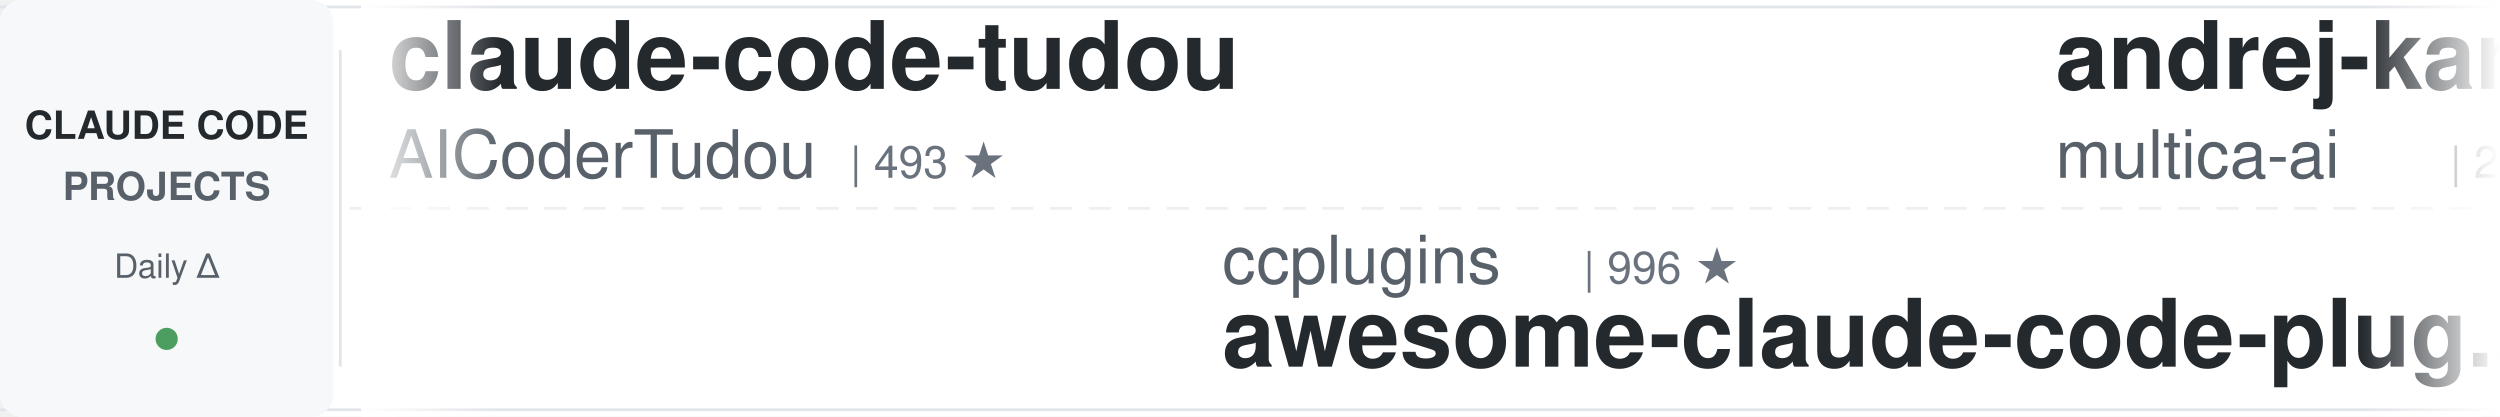
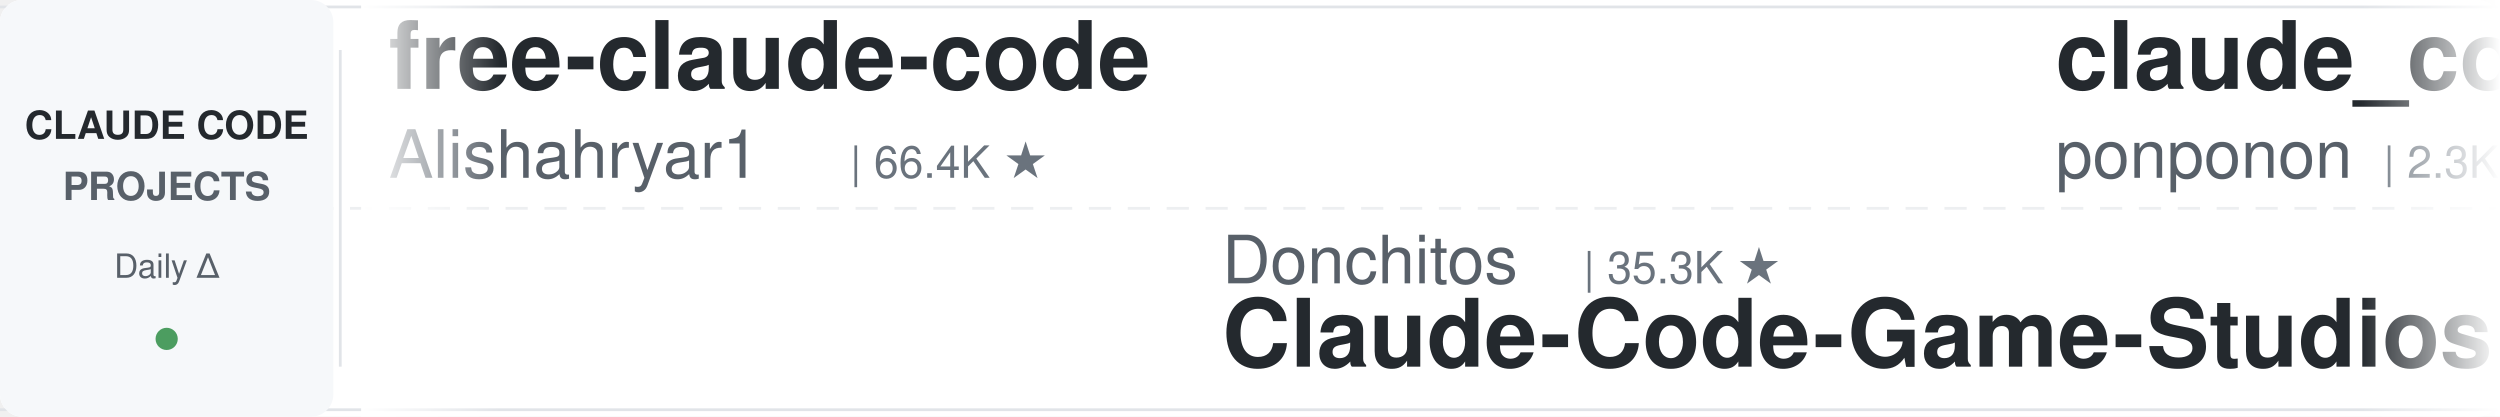
<svg xmlns="http://www.w3.org/2000/svg" width="900" height="150">
  <defs>
    <linearGradient id="leftFade" x1="0%" y1="0%" x2="100%" y2="0%">
      <stop offset="0%" style="stop-color:#ffffff;stop-opacity:1" />
      <stop offset="100%" style="stop-color:#ffffff;stop-opacity:0" />
    </linearGradient>
    <linearGradient id="rightFade" x1="0%" y1="0%" x2="100%" y2="0%">
      <stop offset="0%" style="stop-color:#ffffff;stop-opacity:0" />
      <stop offset="100%" style="stop-color:#ffffff;stop-opacity:1" />
    </linearGradient>
  </defs>
  <rect width="900" height="150" fill="#ffffff" rx="8" />
  <rect x="0" y="2" width="900" height="1" fill="#e1e4e8" />
  <rect x="0" y="147" width="900" height="1" fill="#e1e4e8" />
  <line x1="0" y1="75" x2="900" y2="75" stroke="#e1e4e8" stroke-width="1" stroke-dasharray="8 6" opacity="0.6" />
  <rect x="0" y="0" width="120" height="150" fill="#f6f8fa" rx="8" />
  <text x="60" y="50" font-family="-apple-system, BlinkMacSystemFont, 'Segoe UI', Helvetica, Arial, sans-serif" font-size="14" font-weight="600" fill="#24292e" text-anchor="middle">CLAUDE CODE</text>
  <text x="60" y="72" font-family="-apple-system, BlinkMacSystemFont, 'Segoe UI', Helvetica, Arial, sans-serif" font-size="14" font-weight="600" fill="#586069" text-anchor="middle">PROJECTS</text>
  <text x="60" y="100" font-family="-apple-system, BlinkMacSystemFont, 'Segoe UI', Helvetica, Arial, sans-serif" font-size="12" font-weight="500" fill="#586069" text-anchor="middle">Daily Δ</text>
  <circle cx="60" cy="122" r="4" fill="#22863a" opacity="0.8" />
  <rect x="122" y="18" width="1" height="114" fill="#e1e4e8" />
  <clipPath id="tickerClip">
    <rect x="130" y="0" width="770" height="150" />
  </clipPath>
  <g clip-path="url(#tickerClip)">
    <g id="tickerItems">
      <animateTransform attributeName="transform" attributeType="XML" type="translate" from="0 0" to="-3000 0" dur="54s" repeatCount="indefinite" />
      <g transform="translate(0, 0)">
-         <text x="140" y="32" font-family="-apple-system, BlinkMacSystemFont, 'Segoe UI', Helvetica, Arial, sans-serif" font-size="34" font-weight="600" fill="#24292e">claude-code-tudou</text>
-         <text x="140" y="64" font-family="-apple-system, BlinkMacSystemFont, 'Segoe UI', Helvetica, Arial, sans-serif" font-size="24" font-weight="400" fill="#586069">AICoderTudou</text>
-         <text x="306" y="64" font-family="-apple-system, BlinkMacSystemFont, 'Segoe UI', Helvetica, Arial, sans-serif" font-size="16" font-weight="500" fill="#6a737d">| 493 ★</text>
+         <text x="140" y="32" font-family="-apple-system, BlinkMacSystemFont, 'Segoe UI', Helvetica, Arial, sans-serif" font-size="34" font-weight="600" fill="#24292e">free-claude-code</text>
+         <text x="140" y="64" font-family="-apple-system, BlinkMacSystemFont, 'Segoe UI', Helvetica, Arial, sans-serif" font-size="24" font-weight="400" fill="#586069">Alishahryar1</text>
+         <text x="306" y="64" font-family="-apple-system, BlinkMacSystemFont, 'Segoe UI', Helvetica, Arial, sans-serif" font-size="16" font-weight="500" fill="#6a737d">| 66.4K ★</text>
      </g>
      <g transform="translate(300, 0)">
-         <text x="140" y="102" font-family="-apple-system, BlinkMacSystemFont, 'Segoe UI', Helvetica, Arial, sans-serif" font-size="24" font-weight="400" fill="#586069">ccplugins</text>
-         <text x="270" y="102" font-family="-apple-system, BlinkMacSystemFont, 'Segoe UI', Helvetica, Arial, sans-serif" font-size="16" font-weight="500" fill="#6a737d">| 996 ★</text>
-         <text x="140" y="132" font-family="-apple-system, BlinkMacSystemFont, 'Segoe UI', Helvetica, Arial, sans-serif" font-size="34" font-weight="600" fill="#24292e">awesome-claude-code-plug...</text>
+         <text x="140" y="102" font-family="-apple-system, BlinkMacSystemFont, 'Segoe UI', Helvetica, Arial, sans-serif" font-size="24" font-weight="400" fill="#586069">Donchitos</text>
+         <text x="270" y="102" font-family="-apple-system, BlinkMacSystemFont, 'Segoe UI', Helvetica, Arial, sans-serif" font-size="16" font-weight="500" fill="#6a737d">| 35.3K ★</text>
+         <text x="140" y="132" font-family="-apple-system, BlinkMacSystemFont, 'Segoe UI', Helvetica, Arial, sans-serif" font-size="34" font-weight="600" fill="#24292e">Claude-Code-Game-Studios</text>
      </g>
      <g transform="translate(600, 0)">
-         <text x="140" y="32" font-family="-apple-system, BlinkMacSystemFont, 'Segoe UI', Helvetica, Arial, sans-serif" font-size="34" font-weight="600" fill="#24292e">andrej-karpathy-skills</text>
-         <text x="140" y="64" font-family="-apple-system, BlinkMacSystemFont, 'Segoe UI', Helvetica, Arial, sans-serif" font-size="24" font-weight="400" fill="#586069">multica-ai</text>
-         <text x="282" y="64" font-family="-apple-system, BlinkMacSystemFont, 'Segoe UI', Helvetica, Arial, sans-serif" font-size="16" font-weight="500" fill="#6a737d">| 229.3K ★</text>
+         <text x="140" y="32" font-family="-apple-system, BlinkMacSystemFont, 'Segoe UI', Helvetica, Arial, sans-serif" font-size="34" font-weight="600" fill="#24292e">claude_code_src</text>
+         <text x="140" y="64" font-family="-apple-system, BlinkMacSystemFont, 'Segoe UI', Helvetica, Arial, sans-serif" font-size="24" font-weight="400" fill="#586069">ponponon</text>
+         <text x="258" y="64" font-family="-apple-system, BlinkMacSystemFont, 'Segoe UI', Helvetica, Arial, sans-serif" font-size="16" font-weight="500" fill="#6a737d">| 2.3K ★</text>
      </g>
      <g transform="translate(900, 0)">
-         <text x="140" y="102" font-family="-apple-system, BlinkMacSystemFont, 'Segoe UI', Helvetica, Arial, sans-serif" font-size="24" font-weight="400" fill="#586069">daymade</text>
-         <text x="246" y="102" font-family="-apple-system, BlinkMacSystemFont, 'Segoe UI', Helvetica, Arial, sans-serif" font-size="16" font-weight="500" fill="#6a737d">| 1.5K ★</text>
-         <text x="140" y="132" font-family="-apple-system, BlinkMacSystemFont, 'Segoe UI', Helvetica, Arial, sans-serif" font-size="34" font-weight="600" fill="#24292e">claude-code-skills</text>
+         <text x="140" y="102" font-family="-apple-system, BlinkMacSystemFont, 'Segoe UI', Helvetica, Arial, sans-serif" font-size="24" font-weight="400" fill="#586069">darcyegb</text>
+         <text x="258" y="102" font-family="-apple-system, BlinkMacSystemFont, 'Segoe UI', Helvetica, Arial, sans-serif" font-size="16" font-weight="500" fill="#6a737d">| 779 ★</text>
+         <text x="140" y="132" font-family="-apple-system, BlinkMacSystemFont, 'Segoe UI', Helvetica, Arial, sans-serif" font-size="34" font-weight="600" fill="#24292e">ClaudeCodeAgents</text>
      </g>
      <g transform="translate(1200, 0)">
-         <text x="140" y="32" font-family="-apple-system, BlinkMacSystemFont, 'Segoe UI', Helvetica, Arial, sans-serif" font-size="34" font-weight="600" fill="#24292e">awesome-claude-code-suba...</text>
-         <text x="140" y="64" font-family="-apple-system, BlinkMacSystemFont, 'Segoe UI', Helvetica, Arial, sans-serif" font-size="24" font-weight="400" fill="#586069">VoltAgent</text>
-         <text x="270" y="64" font-family="-apple-system, BlinkMacSystemFont, 'Segoe UI', Helvetica, Arial, sans-serif" font-size="16" font-weight="500" fill="#6a737d">| 26.3K ★</text>
+         <text x="140" y="32" font-family="-apple-system, BlinkMacSystemFont, 'Segoe UI', Helvetica, Arial, sans-serif" font-size="34" font-weight="600" fill="#24292e">Dive-into-Claude-Code</text>
+         <text x="140" y="64" font-family="-apple-system, BlinkMacSystemFont, 'Segoe UI', Helvetica, Arial, sans-serif" font-size="24" font-weight="400" fill="#586069">VILA-Lab</text>
+         <text x="258" y="64" font-family="-apple-system, BlinkMacSystemFont, 'Segoe UI', Helvetica, Arial, sans-serif" font-size="16" font-weight="500" fill="#6a737d">| 2.2K ★</text>
      </g>
      <g transform="translate(1500, 0)">
-         <text x="140" y="102" font-family="-apple-system, BlinkMacSystemFont, 'Segoe UI', Helvetica, Arial, sans-serif" font-size="24" font-weight="400" fill="#586069">Chachamaru127</text>
-         <text x="318" y="102" font-family="-apple-system, BlinkMacSystemFont, 'Segoe UI', Helvetica, Arial, sans-serif" font-size="16" font-weight="500" fill="#6a737d">| 3.2K ★</text>
-         <text x="140" y="132" font-family="-apple-system, BlinkMacSystemFont, 'Segoe UI', Helvetica, Arial, sans-serif" font-size="34" font-weight="600" fill="#24292e">claude-code-harness</text>
+         <text x="140" y="102" font-family="-apple-system, BlinkMacSystemFont, 'Segoe UI', Helvetica, Arial, sans-serif" font-size="24" font-weight="400" fill="#586069">alejandrobalderas</text>
+         <text x="366" y="102" font-family="-apple-system, BlinkMacSystemFont, 'Segoe UI', Helvetica, Arial, sans-serif" font-size="16" font-weight="500" fill="#6a737d">| 3.0K ★</text>
+         <text x="140" y="132" font-family="-apple-system, BlinkMacSystemFont, 'Segoe UI', Helvetica, Arial, sans-serif" font-size="34" font-weight="600" fill="#24292e">claude-code-from-source</text>
      </g>
      <g transform="translate(1800, 0)">
-         <text x="140" y="32" font-family="-apple-system, BlinkMacSystemFont, 'Segoe UI', Helvetica, Arial, sans-serif" font-size="34" font-weight="600" fill="#24292e">arcads-claude-code-mrpai...</text>
-         <text x="140" y="64" font-family="-apple-system, BlinkMacSystemFont, 'Segoe UI', Helvetica, Arial, sans-serif" font-size="24" font-weight="400" fill="#586069">mrpaidsocial</text>
-         <text x="306" y="64" font-family="-apple-system, BlinkMacSystemFont, 'Segoe UI', Helvetica, Arial, sans-serif" font-size="16" font-weight="500" fill="#6a737d">| 1.6K ★</text>
+         <text x="140" y="32" font-family="-apple-system, BlinkMacSystemFont, 'Segoe UI', Helvetica, Arial, sans-serif" font-size="34" font-weight="600" fill="#24292e">claude-coder</text>
+         <text x="140" y="64" font-family="-apple-system, BlinkMacSystemFont, 'Segoe UI', Helvetica, Arial, sans-serif" font-size="24" font-weight="400" fill="#586069">kodu-ai</text>
+         <text x="246" y="64" font-family="-apple-system, BlinkMacSystemFont, 'Segoe UI', Helvetica, Arial, sans-serif" font-size="16" font-weight="500" fill="#6a737d">| 5.2K ★</text>
      </g>
      <g transform="translate(2100, 0)">
-         <text x="140" y="102" font-family="-apple-system, BlinkMacSystemFont, 'Segoe UI', Helvetica, Arial, sans-serif" font-size="24" font-weight="400" fill="#586069">huangjia2019</text>
-         <text x="306" y="102" font-family="-apple-system, BlinkMacSystemFont, 'Segoe UI', Helvetica, Arial, sans-serif" font-size="16" font-weight="500" fill="#6a737d">| 1.1K ★</text>
-         <text x="140" y="132" font-family="-apple-system, BlinkMacSystemFont, 'Segoe UI', Helvetica, Arial, sans-serif" font-size="34" font-weight="600" fill="#24292e">claude-code-engineering</text>
+         <text x="140" y="102" font-family="-apple-system, BlinkMacSystemFont, 'Segoe UI', Helvetica, Arial, sans-serif" font-size="24" font-weight="400" fill="#586069">jhlee0409</text>
+         <text x="270" y="102" font-family="-apple-system, BlinkMacSystemFont, 'Segoe UI', Helvetica, Arial, sans-serif" font-size="16" font-weight="500" fill="#6a737d">| 2.3K ★</text>
+         <text x="140" y="132" font-family="-apple-system, BlinkMacSystemFont, 'Segoe UI', Helvetica, Arial, sans-serif" font-size="34" font-weight="600" fill="#24292e">claude-code-history-view...</text>
      </g>
      <g transform="translate(2400, 0)">
-         <text x="140" y="32" font-family="-apple-system, BlinkMacSystemFont, 'Segoe UI', Helvetica, Arial, sans-serif" font-size="34" font-weight="600" fill="#24292e">claude-code-proxy</text>
-         <text x="140" y="64" font-family="-apple-system, BlinkMacSystemFont, 'Segoe UI', Helvetica, Arial, sans-serif" font-size="24" font-weight="400" fill="#586069">1rgs</text>
-         <text x="210" y="64" font-family="-apple-system, BlinkMacSystemFont, 'Segoe UI', Helvetica, Arial, sans-serif" font-size="16" font-weight="500" fill="#6a737d">| 3.8K ★</text>
+         <text x="140" y="32" font-family="-apple-system, BlinkMacSystemFont, 'Segoe UI', Helvetica, Arial, sans-serif" font-size="34" font-weight="600" fill="#24292e">awesome-claude-code-plug...</text>
+         <text x="140" y="64" font-family="-apple-system, BlinkMacSystemFont, 'Segoe UI', Helvetica, Arial, sans-serif" font-size="24" font-weight="400" fill="#586069">ccplugins</text>
+         <text x="270" y="64" font-family="-apple-system, BlinkMacSystemFont, 'Segoe UI', Helvetica, Arial, sans-serif" font-size="16" font-weight="500" fill="#6a737d">| 997 ★</text>
      </g>
      <g transform="translate(2700, 0)">
-         <text x="140" y="102" font-family="-apple-system, BlinkMacSystemFont, 'Segoe UI', Helvetica, Arial, sans-serif" font-size="24" font-weight="400" fill="#586069">nicedreamzapp</text>
-         <text x="318" y="102" font-family="-apple-system, BlinkMacSystemFont, 'Segoe UI', Helvetica, Arial, sans-serif" font-size="16" font-weight="500" fill="#6a737d">| 3.5K ★</text>
-         <text x="140" y="132" font-family="-apple-system, BlinkMacSystemFont, 'Segoe UI', Helvetica, Arial, sans-serif" font-size="34" font-weight="600" fill="#24292e">claude-code-local</text>
+         <text x="140" y="102" font-family="-apple-system, BlinkMacSystemFont, 'Segoe UI', Helvetica, Arial, sans-serif" font-size="24" font-weight="400" fill="#586069">FlorianBruniaux</text>
+         <text x="342" y="102" font-family="-apple-system, BlinkMacSystemFont, 'Segoe UI', Helvetica, Arial, sans-serif" font-size="16" font-weight="500" fill="#6a737d">| 6.4K ★</text>
+         <text x="140" y="132" font-family="-apple-system, BlinkMacSystemFont, 'Segoe UI', Helvetica, Arial, sans-serif" font-size="34" font-weight="600" fill="#24292e">claude-code-ultimate-gui...</text>
      </g>
      <g transform="translate(3000, 0)">
-         <text x="140" y="32" font-family="-apple-system, BlinkMacSystemFont, 'Segoe UI', Helvetica, Arial, sans-serif" font-size="34" font-weight="600" fill="#24292e">claude-code-tudou</text>
-         <text x="140" y="64" font-family="-apple-system, BlinkMacSystemFont, 'Segoe UI', Helvetica, Arial, sans-serif" font-size="24" font-weight="400" fill="#586069">AICoderTudou</text>
-         <text x="306" y="64" font-family="-apple-system, BlinkMacSystemFont, 'Segoe UI', Helvetica, Arial, sans-serif" font-size="16" font-weight="500" fill="#6a737d">| 493 ★</text>
+         <text x="140" y="32" font-family="-apple-system, BlinkMacSystemFont, 'Segoe UI', Helvetica, Arial, sans-serif" font-size="34" font-weight="600" fill="#24292e">free-claude-code</text>
+         <text x="140" y="64" font-family="-apple-system, BlinkMacSystemFont, 'Segoe UI', Helvetica, Arial, sans-serif" font-size="24" font-weight="400" fill="#586069">Alishahryar1</text>
+         <text x="306" y="64" font-family="-apple-system, BlinkMacSystemFont, 'Segoe UI', Helvetica, Arial, sans-serif" font-size="16" font-weight="500" fill="#6a737d">| 66.4K ★</text>
      </g>
      <g transform="translate(3300, 0)">
-         <text x="140" y="102" font-family="-apple-system, BlinkMacSystemFont, 'Segoe UI', Helvetica, Arial, sans-serif" font-size="24" font-weight="400" fill="#586069">ccplugins</text>
-         <text x="270" y="102" font-family="-apple-system, BlinkMacSystemFont, 'Segoe UI', Helvetica, Arial, sans-serif" font-size="16" font-weight="500" fill="#6a737d">| 996 ★</text>
-         <text x="140" y="132" font-family="-apple-system, BlinkMacSystemFont, 'Segoe UI', Helvetica, Arial, sans-serif" font-size="34" font-weight="600" fill="#24292e">awesome-claude-code-plug...</text>
+         <text x="140" y="102" font-family="-apple-system, BlinkMacSystemFont, 'Segoe UI', Helvetica, Arial, sans-serif" font-size="24" font-weight="400" fill="#586069">Donchitos</text>
+         <text x="270" y="102" font-family="-apple-system, BlinkMacSystemFont, 'Segoe UI', Helvetica, Arial, sans-serif" font-size="16" font-weight="500" fill="#6a737d">| 35.3K ★</text>
+         <text x="140" y="132" font-family="-apple-system, BlinkMacSystemFont, 'Segoe UI', Helvetica, Arial, sans-serif" font-size="34" font-weight="600" fill="#24292e">Claude-Code-Game-Studios</text>
      </g>
      <g transform="translate(3600, 0)">
-         <text x="140" y="32" font-family="-apple-system, BlinkMacSystemFont, 'Segoe UI', Helvetica, Arial, sans-serif" font-size="34" font-weight="600" fill="#24292e">andrej-karpathy-skills</text>
-         <text x="140" y="64" font-family="-apple-system, BlinkMacSystemFont, 'Segoe UI', Helvetica, Arial, sans-serif" font-size="24" font-weight="400" fill="#586069">multica-ai</text>
-         <text x="282" y="64" font-family="-apple-system, BlinkMacSystemFont, 'Segoe UI', Helvetica, Arial, sans-serif" font-size="16" font-weight="500" fill="#6a737d">| 229.3K ★</text>
+         <text x="140" y="32" font-family="-apple-system, BlinkMacSystemFont, 'Segoe UI', Helvetica, Arial, sans-serif" font-size="34" font-weight="600" fill="#24292e">claude_code_src</text>
+         <text x="140" y="64" font-family="-apple-system, BlinkMacSystemFont, 'Segoe UI', Helvetica, Arial, sans-serif" font-size="24" font-weight="400" fill="#586069">ponponon</text>
+         <text x="258" y="64" font-family="-apple-system, BlinkMacSystemFont, 'Segoe UI', Helvetica, Arial, sans-serif" font-size="16" font-weight="500" fill="#6a737d">| 2.3K ★</text>
      </g>
      <g transform="translate(3900, 0)">
-         <text x="140" y="102" font-family="-apple-system, BlinkMacSystemFont, 'Segoe UI', Helvetica, Arial, sans-serif" font-size="24" font-weight="400" fill="#586069">daymade</text>
-         <text x="246" y="102" font-family="-apple-system, BlinkMacSystemFont, 'Segoe UI', Helvetica, Arial, sans-serif" font-size="16" font-weight="500" fill="#6a737d">| 1.5K ★</text>
-         <text x="140" y="132" font-family="-apple-system, BlinkMacSystemFont, 'Segoe UI', Helvetica, Arial, sans-serif" font-size="34" font-weight="600" fill="#24292e">claude-code-skills</text>
+         <text x="140" y="102" font-family="-apple-system, BlinkMacSystemFont, 'Segoe UI', Helvetica, Arial, sans-serif" font-size="24" font-weight="400" fill="#586069">darcyegb</text>
+         <text x="258" y="102" font-family="-apple-system, BlinkMacSystemFont, 'Segoe UI', Helvetica, Arial, sans-serif" font-size="16" font-weight="500" fill="#6a737d">| 779 ★</text>
+         <text x="140" y="132" font-family="-apple-system, BlinkMacSystemFont, 'Segoe UI', Helvetica, Arial, sans-serif" font-size="34" font-weight="600" fill="#24292e">ClaudeCodeAgents</text>
      </g>
    </g>
  </g>
  <rect x="130" y="0" width="50" height="150" fill="url(#leftFade)" />
  <rect x="850" y="0" width="50" height="150" fill="url(#rightFade)" />
</svg>
